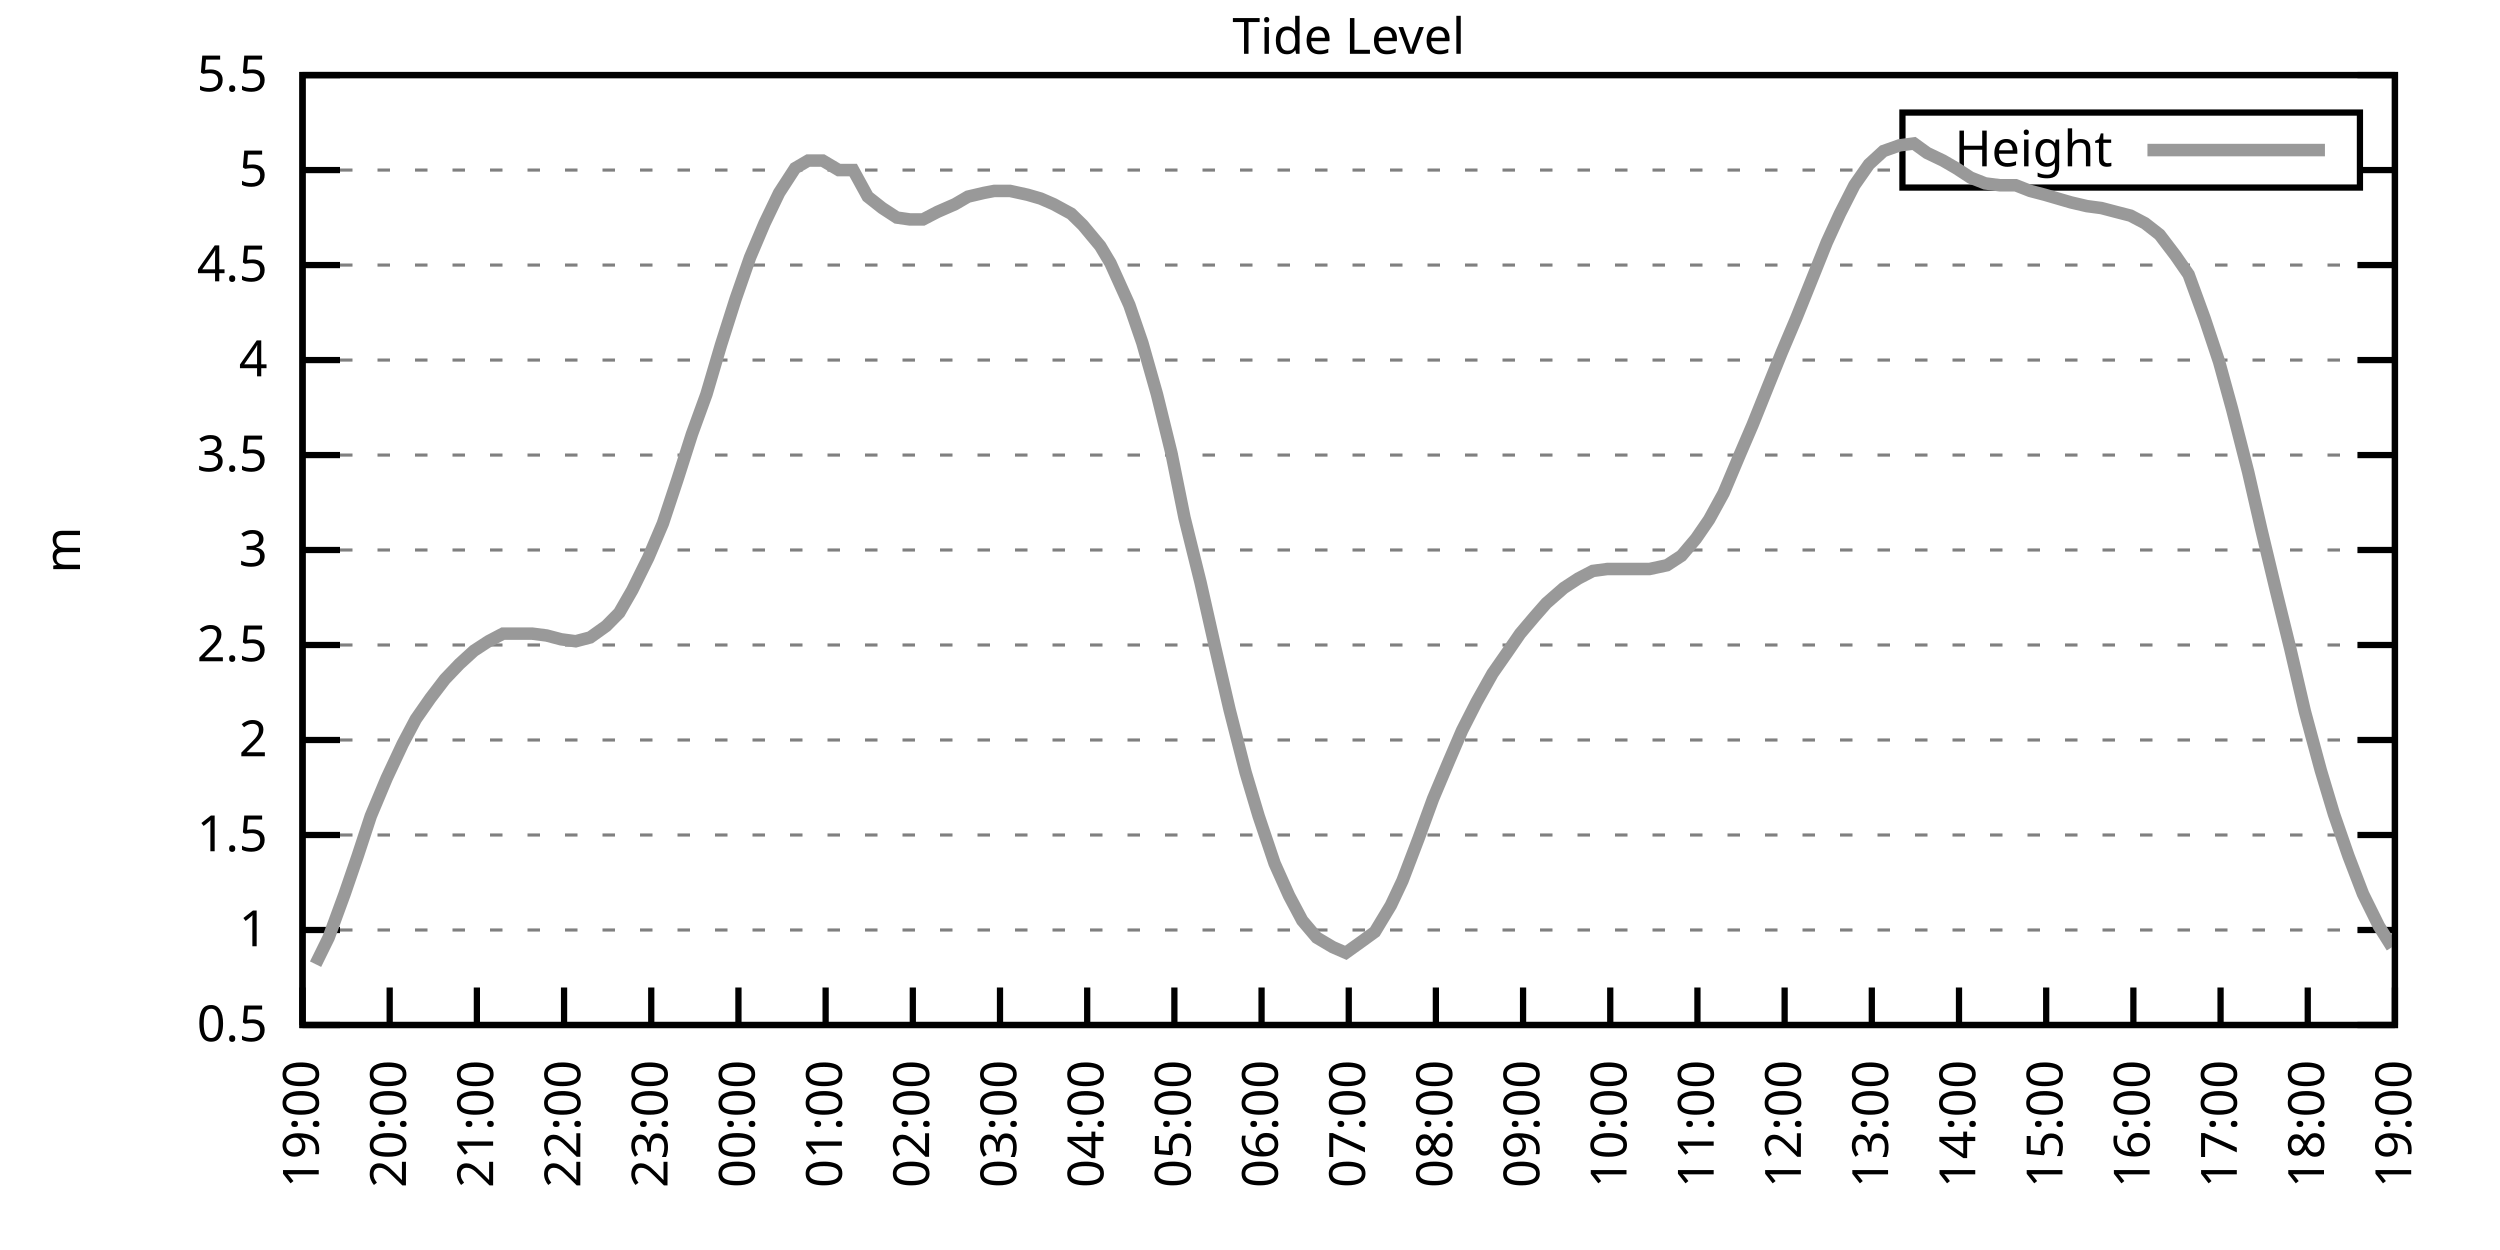
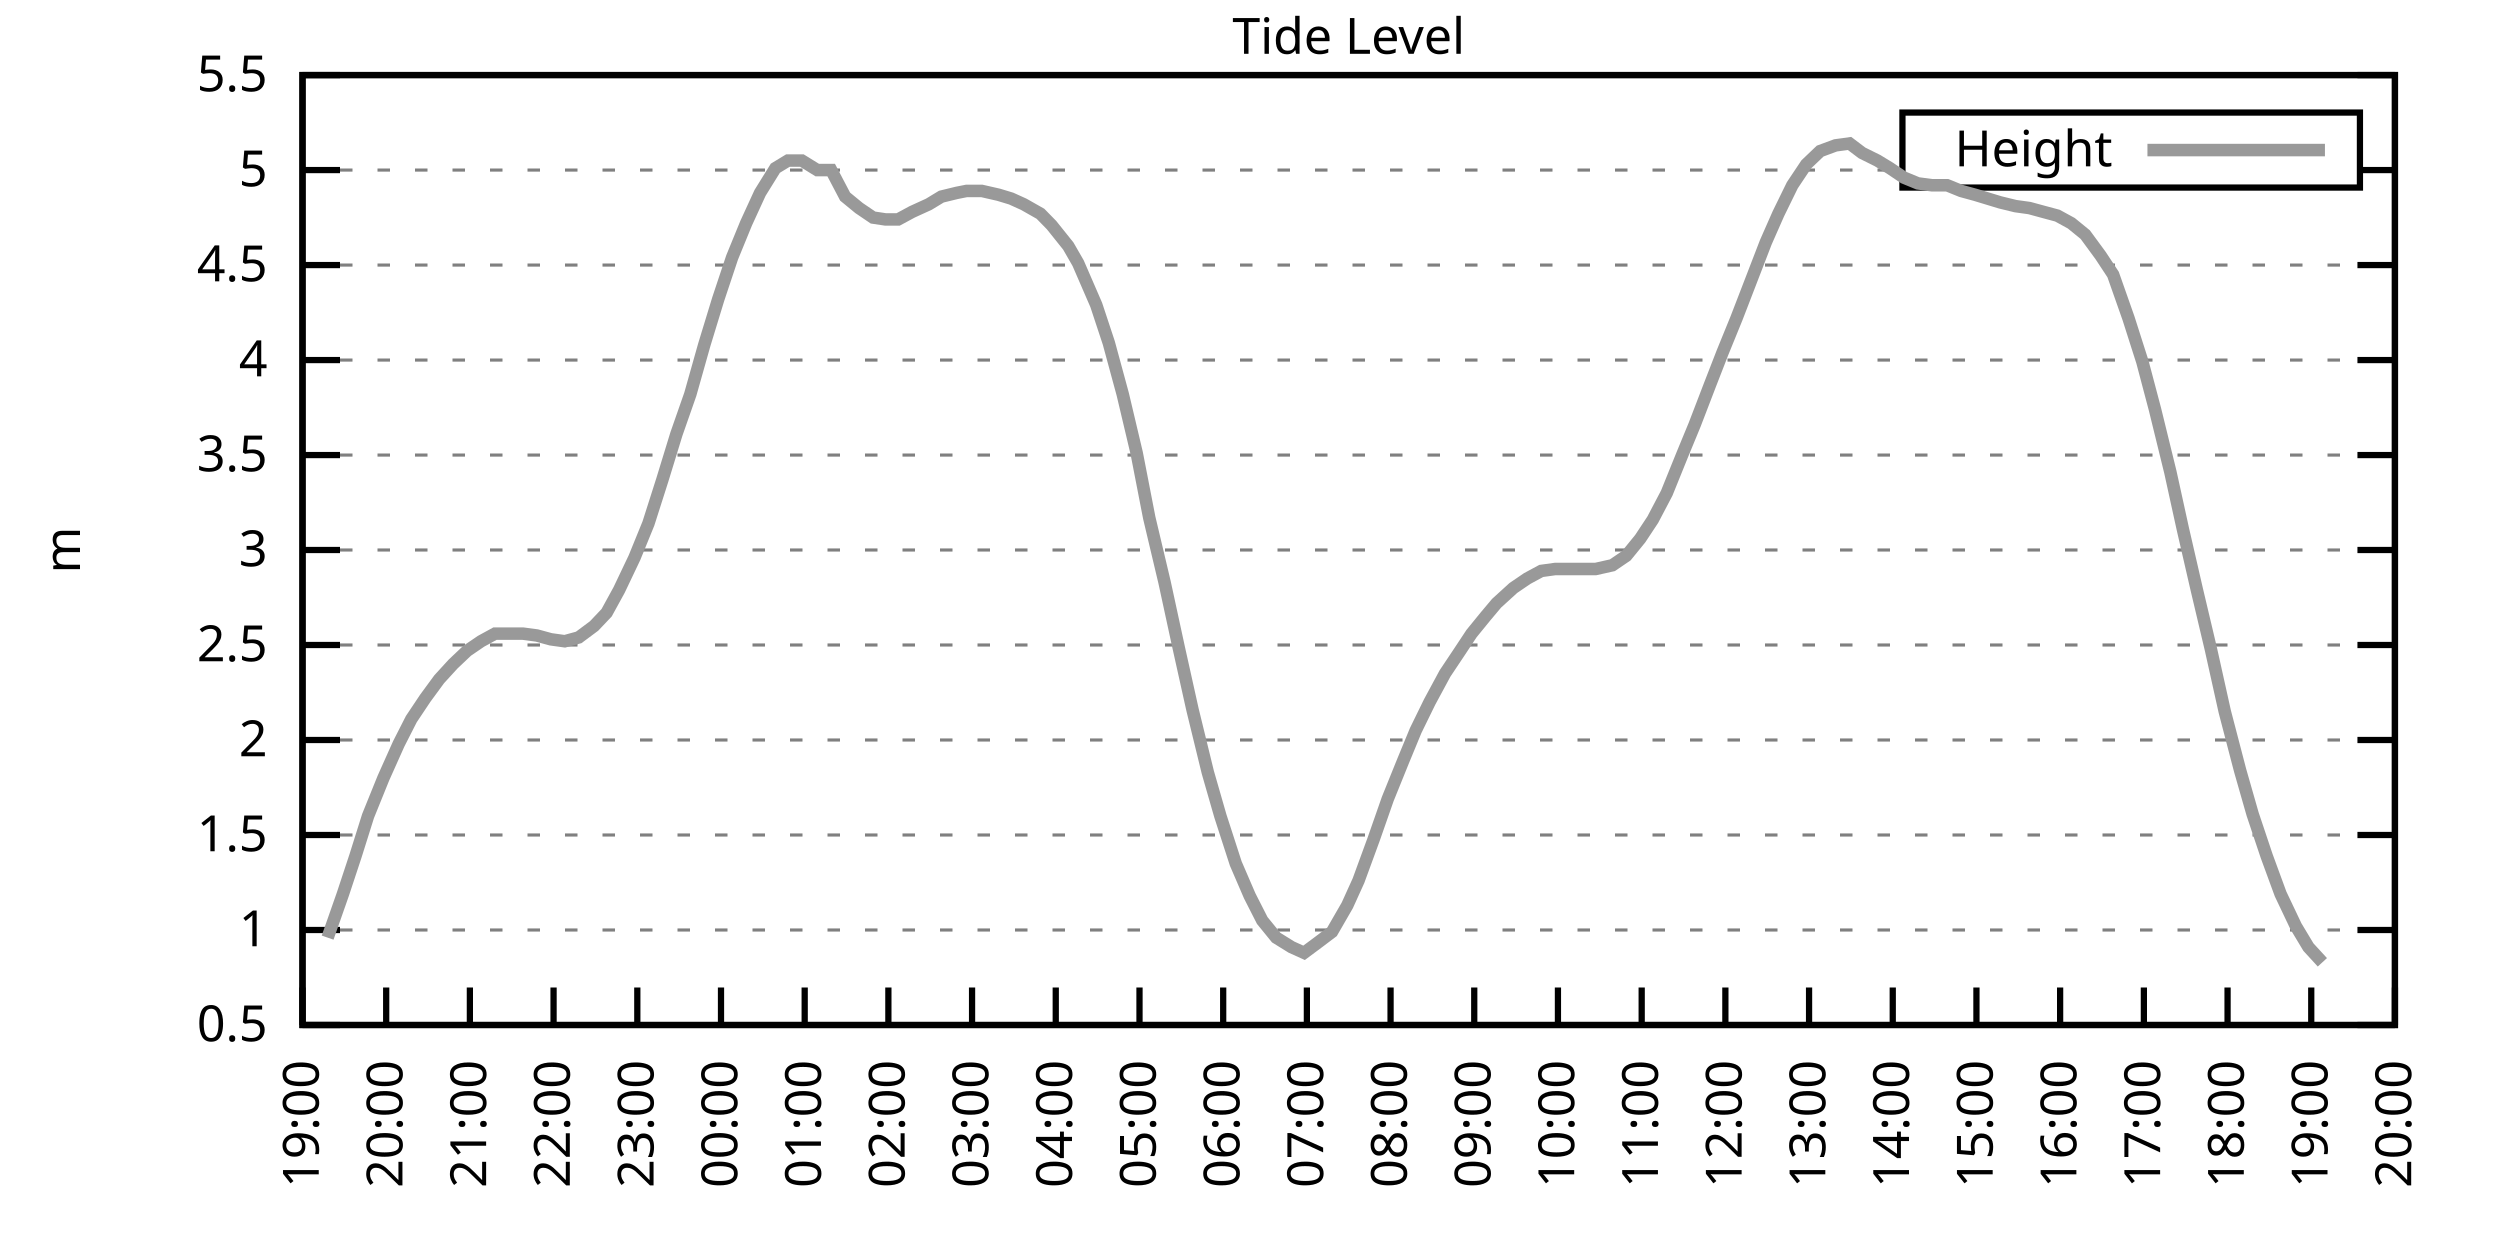
<svg xmlns="http://www.w3.org/2000/svg" xmlns:xlink="http://www.w3.org/1999/xlink" width="400" height="200" viewBox="0 0 400 200">
  <g id="gnuplot_canvas">
    <rect x="0" y="0" width="400" height="200" fill="none" />
    <defs>
      <circle id="gpDot" r="0.5" stroke-width="0.5" stroke="currentColor" />
      <path id="gpPt0" stroke-width="0.333" stroke="currentColor" d="M-1,0 h2 M0,-1 v2" />
      <path id="gpPt1" stroke-width="0.333" stroke="currentColor" d="M-1,-1 L1,1 M1,-1 L-1,1" />
      <path id="gpPt2" stroke-width="0.333" stroke="currentColor" d="M-1,0 L1,0 M0,-1 L0,1 M-1,-1 L1,1 M-1,1 L1,-1" />
      <rect id="gpPt3" stroke-width="0.333" stroke="currentColor" x="-1" y="-1" width="2" height="2" />
      <rect id="gpPt4" stroke-width="0.333" stroke="currentColor" fill="currentColor" x="-1" y="-1" width="2" height="2" />
      <circle id="gpPt5" stroke-width="0.333" stroke="currentColor" cx="0" cy="0" r="1" />
      <use xlink:href="#gpPt5" id="gpPt6" fill="currentColor" stroke="none" />
      <path id="gpPt7" stroke-width="0.333" stroke="currentColor" d="M0,-1.33 L-1.33,0.67 L1.33,0.67 z" />
      <use xlink:href="#gpPt7" id="gpPt8" fill="currentColor" stroke="none" />
      <use xlink:href="#gpPt7" id="gpPt9" stroke="currentColor" transform="rotate(180)" />
      <use xlink:href="#gpPt9" id="gpPt10" fill="currentColor" stroke="none" />
      <use xlink:href="#gpPt3" id="gpPt11" stroke="currentColor" transform="rotate(45)" />
      <use xlink:href="#gpPt11" id="gpPt12" fill="currentColor" stroke="none" />
      <path id="gpPt13" stroke-width="0.333" stroke="currentColor" d="M0,1.330 L1.265,0.411 L0.782,-1.067 L-0.782,-1.076 L-1.265,0.411 z" />
      <use xlink:href="#gpPt13" id="gpPt14" fill="currentColor" stroke="none" />
      <filter id="textbox" filterUnits="objectBoundingBox" x="0" y="0" height="1" width="1">
        <feFlood flood-color="white" flood-opacity="1" result="bgnd" />
        <feComposite in="SourceGraphic" in2="bgnd" operator="atop" />
      </filter>
      <filter id="greybox" filterUnits="objectBoundingBox" x="0" y="0" height="1" width="1">
        <feFlood flood-color="lightgrey" flood-opacity="1" result="grey" />
        <feComposite in="SourceGraphic" in2="grey" operator="atop" />
      </filter>
    </defs>
    <g fill="none" color="white" stroke="currentColor" stroke-width="1.00" stroke-linecap="butt" stroke-linejoin="miter">
</g>
    <g fill="none" color="black" stroke="currentColor" stroke-width="1.00" stroke-linecap="butt" stroke-linejoin="miter">
      <g stroke="none" shape-rendering="crispEdges">
        <polygon fill="rgb(255, 255, 255)" points="48.40,164.00 383.18,164.00 383.18,12.02 48.40,12.02 " />
      </g>
    </g>
    <g fill="none" color="black" stroke="currentColor" stroke-width="1.00" stroke-linecap="butt" stroke-linejoin="miter">
</g>
    <g fill="none" color="black" stroke="black" stroke-width="0.50" stroke-linecap="butt" stroke-linejoin="miter">
</g>
    <g fill="none" color="gray" stroke="currentColor" stroke-width="0.50" stroke-linecap="butt" stroke-linejoin="miter">
      <path stroke="gray" stroke-dasharray="2,4" class="gridline" d="M48.40,164.00 L383.19,164.00  " />
    </g>
    <g fill="none" color="gray" stroke="gray" stroke-width="1.00" stroke-linecap="butt" stroke-linejoin="miter">
</g>
    <g fill="none" color="black" stroke="currentColor" stroke-width="1.00" stroke-linecap="butt" stroke-linejoin="miter">
      <path stroke="black" d="M48.40,164.00 L54.40,164.00 M383.19,164.00 L377.19,164.00  " />
      <g transform="translate(42.80,166.60)" stroke="none" fill="black" font-family="Sans" font-size="8.00" text-anchor="end">
        <text>
          <tspan font-family="Sans"> 0.5</tspan>
        </text>
      </g>
    </g>
    <g fill="none" color="black" stroke="currentColor" stroke-width="1.00" stroke-linecap="butt" stroke-linejoin="miter">
</g>
    <g fill="none" color="black" stroke="black" stroke-width="0.50" stroke-linecap="butt" stroke-linejoin="miter">
</g>
    <g fill="none" color="gray" stroke="currentColor" stroke-width="0.50" stroke-linecap="butt" stroke-linejoin="miter">
      <path stroke="gray" stroke-dasharray="2,4" class="gridline" d="M48.40,148.80 L383.19,148.80  " />
    </g>
    <g fill="none" color="gray" stroke="gray" stroke-width="1.00" stroke-linecap="butt" stroke-linejoin="miter">
</g>
    <g fill="none" color="black" stroke="currentColor" stroke-width="1.00" stroke-linecap="butt" stroke-linejoin="miter">
      <path stroke="black" d="M48.40,148.80 L54.40,148.80 M383.19,148.80 L377.19,148.80  " />
      <g transform="translate(42.80,151.40)" stroke="none" fill="black" font-family="Sans" font-size="8.00" text-anchor="end">
        <text>
          <tspan font-family="Sans"> 1</tspan>
        </text>
      </g>
    </g>
    <g fill="none" color="black" stroke="currentColor" stroke-width="1.00" stroke-linecap="butt" stroke-linejoin="miter">
</g>
    <g fill="none" color="black" stroke="black" stroke-width="0.50" stroke-linecap="butt" stroke-linejoin="miter">
</g>
    <g fill="none" color="gray" stroke="currentColor" stroke-width="0.50" stroke-linecap="butt" stroke-linejoin="miter">
      <path stroke="gray" stroke-dasharray="2,4" class="gridline" d="M48.40,133.60 L383.19,133.60  " />
    </g>
    <g fill="none" color="gray" stroke="gray" stroke-width="1.00" stroke-linecap="butt" stroke-linejoin="miter">
</g>
    <g fill="none" color="black" stroke="currentColor" stroke-width="1.00" stroke-linecap="butt" stroke-linejoin="miter">
      <path stroke="black" d="M48.40,133.60 L54.40,133.60 M383.19,133.60 L377.19,133.60  " />
      <g transform="translate(42.80,136.20)" stroke="none" fill="black" font-family="Sans" font-size="8.00" text-anchor="end">
        <text>
          <tspan font-family="Sans"> 1.5</tspan>
        </text>
      </g>
    </g>
    <g fill="none" color="black" stroke="currentColor" stroke-width="1.00" stroke-linecap="butt" stroke-linejoin="miter">
</g>
    <g fill="none" color="black" stroke="black" stroke-width="0.50" stroke-linecap="butt" stroke-linejoin="miter">
</g>
    <g fill="none" color="gray" stroke="currentColor" stroke-width="0.50" stroke-linecap="butt" stroke-linejoin="miter">
      <path stroke="gray" stroke-dasharray="2,4" class="gridline" d="M48.40,118.40 L383.19,118.40  " />
    </g>
    <g fill="none" color="gray" stroke="gray" stroke-width="1.00" stroke-linecap="butt" stroke-linejoin="miter">
</g>
    <g fill="none" color="black" stroke="currentColor" stroke-width="1.00" stroke-linecap="butt" stroke-linejoin="miter">
      <path stroke="black" d="M48.40,118.40 L54.40,118.40 M383.19,118.40 L377.19,118.40  " />
      <g transform="translate(42.80,121.00)" stroke="none" fill="black" font-family="Sans" font-size="8.00" text-anchor="end">
        <text>
          <tspan font-family="Sans"> 2</tspan>
        </text>
      </g>
    </g>
    <g fill="none" color="black" stroke="currentColor" stroke-width="1.00" stroke-linecap="butt" stroke-linejoin="miter">
</g>
    <g fill="none" color="black" stroke="black" stroke-width="0.50" stroke-linecap="butt" stroke-linejoin="miter">
</g>
    <g fill="none" color="gray" stroke="currentColor" stroke-width="0.50" stroke-linecap="butt" stroke-linejoin="miter">
      <path stroke="gray" stroke-dasharray="2,4" class="gridline" d="M48.40,103.20 L383.19,103.20  " />
    </g>
    <g fill="none" color="gray" stroke="gray" stroke-width="1.00" stroke-linecap="butt" stroke-linejoin="miter">
</g>
    <g fill="none" color="black" stroke="currentColor" stroke-width="1.00" stroke-linecap="butt" stroke-linejoin="miter">
      <path stroke="black" d="M48.40,103.20 L54.40,103.20 M383.19,103.20 L377.19,103.20  " />
      <g transform="translate(42.80,105.80)" stroke="none" fill="black" font-family="Sans" font-size="8.00" text-anchor="end">
        <text>
          <tspan font-family="Sans"> 2.5</tspan>
        </text>
      </g>
    </g>
    <g fill="none" color="black" stroke="currentColor" stroke-width="1.00" stroke-linecap="butt" stroke-linejoin="miter">
</g>
    <g fill="none" color="black" stroke="black" stroke-width="0.50" stroke-linecap="butt" stroke-linejoin="miter">
</g>
    <g fill="none" color="gray" stroke="currentColor" stroke-width="0.50" stroke-linecap="butt" stroke-linejoin="miter">
      <path stroke="gray" stroke-dasharray="2,4" class="gridline" d="M48.40,88.00 L383.19,88.00  " />
    </g>
    <g fill="none" color="gray" stroke="gray" stroke-width="1.00" stroke-linecap="butt" stroke-linejoin="miter">
</g>
    <g fill="none" color="black" stroke="currentColor" stroke-width="1.00" stroke-linecap="butt" stroke-linejoin="miter">
      <path stroke="black" d="M48.40,88.00 L54.40,88.00 M383.19,88.00 L377.19,88.00  " />
      <g transform="translate(42.80,90.60)" stroke="none" fill="black" font-family="Sans" font-size="8.00" text-anchor="end">
        <text>
          <tspan font-family="Sans"> 3</tspan>
        </text>
      </g>
    </g>
    <g fill="none" color="black" stroke="currentColor" stroke-width="1.00" stroke-linecap="butt" stroke-linejoin="miter">
</g>
    <g fill="none" color="black" stroke="black" stroke-width="0.50" stroke-linecap="butt" stroke-linejoin="miter">
</g>
    <g fill="none" color="gray" stroke="currentColor" stroke-width="0.50" stroke-linecap="butt" stroke-linejoin="miter">
      <path stroke="gray" stroke-dasharray="2,4" class="gridline" d="M48.40,72.81 L383.19,72.81  " />
    </g>
    <g fill="none" color="gray" stroke="gray" stroke-width="1.00" stroke-linecap="butt" stroke-linejoin="miter">
</g>
    <g fill="none" color="black" stroke="currentColor" stroke-width="1.00" stroke-linecap="butt" stroke-linejoin="miter">
      <path stroke="black" d="M48.40,72.81 L54.40,72.81 M383.19,72.81 L377.19,72.81  " />
      <g transform="translate(42.80,75.41)" stroke="none" fill="black" font-family="Sans" font-size="8.00" text-anchor="end">
        <text>
          <tspan font-family="Sans"> 3.5</tspan>
        </text>
      </g>
    </g>
    <g fill="none" color="black" stroke="currentColor" stroke-width="1.00" stroke-linecap="butt" stroke-linejoin="miter">
</g>
    <g fill="none" color="black" stroke="black" stroke-width="0.50" stroke-linecap="butt" stroke-linejoin="miter">
</g>
    <g fill="none" color="gray" stroke="currentColor" stroke-width="0.50" stroke-linecap="butt" stroke-linejoin="miter">
      <path stroke="gray" stroke-dasharray="2,4" class="gridline" d="M48.40,57.61 L383.19,57.61  " />
    </g>
    <g fill="none" color="gray" stroke="gray" stroke-width="1.00" stroke-linecap="butt" stroke-linejoin="miter">
</g>
    <g fill="none" color="black" stroke="currentColor" stroke-width="1.00" stroke-linecap="butt" stroke-linejoin="miter">
      <path stroke="black" d="M48.40,57.61 L54.40,57.61 M383.19,57.61 L377.19,57.61  " />
      <g transform="translate(42.80,60.21)" stroke="none" fill="black" font-family="Sans" font-size="8.00" text-anchor="end">
        <text>
          <tspan font-family="Sans"> 4</tspan>
        </text>
      </g>
    </g>
    <g fill="none" color="black" stroke="currentColor" stroke-width="1.00" stroke-linecap="butt" stroke-linejoin="miter">
</g>
    <g fill="none" color="black" stroke="black" stroke-width="0.50" stroke-linecap="butt" stroke-linejoin="miter">
</g>
    <g fill="none" color="gray" stroke="currentColor" stroke-width="0.50" stroke-linecap="butt" stroke-linejoin="miter">
      <path stroke="gray" stroke-dasharray="2,4" class="gridline" d="M48.40,42.41 L383.19,42.41  " />
    </g>
    <g fill="none" color="gray" stroke="gray" stroke-width="1.00" stroke-linecap="butt" stroke-linejoin="miter">
</g>
    <g fill="none" color="black" stroke="currentColor" stroke-width="1.00" stroke-linecap="butt" stroke-linejoin="miter">
      <path stroke="black" d="M48.40,42.41 L54.40,42.41 M383.19,42.41 L377.19,42.41  " />
      <g transform="translate(42.80,45.01)" stroke="none" fill="black" font-family="Sans" font-size="8.00" text-anchor="end">
        <text>
          <tspan font-family="Sans"> 4.5</tspan>
        </text>
      </g>
    </g>
    <g fill="none" color="black" stroke="currentColor" stroke-width="1.00" stroke-linecap="butt" stroke-linejoin="miter">
</g>
    <g fill="none" color="black" stroke="black" stroke-width="0.50" stroke-linecap="butt" stroke-linejoin="miter">
</g>
    <g fill="none" color="gray" stroke="currentColor" stroke-width="0.50" stroke-linecap="butt" stroke-linejoin="miter">
      <path stroke="gray" stroke-dasharray="2,4" class="gridline" d="M48.40,27.21 L304.39,27.21 M377.59,27.21 L383.19,27.21  " />
    </g>
    <g fill="none" color="gray" stroke="gray" stroke-width="1.00" stroke-linecap="butt" stroke-linejoin="miter">
</g>
    <g fill="none" color="black" stroke="currentColor" stroke-width="1.00" stroke-linecap="butt" stroke-linejoin="miter">
      <path stroke="black" d="M48.40,27.21 L54.40,27.21 M383.19,27.21 L377.19,27.21  " />
      <g transform="translate(42.80,29.81)" stroke="none" fill="black" font-family="Sans" font-size="8.00" text-anchor="end">
        <text>
          <tspan font-family="Sans"> 5</tspan>
        </text>
      </g>
    </g>
    <g fill="none" color="black" stroke="currentColor" stroke-width="1.00" stroke-linecap="butt" stroke-linejoin="miter">
</g>
    <g fill="none" color="black" stroke="black" stroke-width="0.50" stroke-linecap="butt" stroke-linejoin="miter">
</g>
    <g fill="none" color="gray" stroke="currentColor" stroke-width="0.50" stroke-linecap="butt" stroke-linejoin="miter">
      <path stroke="gray" stroke-dasharray="2,4" class="gridline" d="M48.40,12.01 L383.19,12.01  " />
    </g>
    <g fill="none" color="gray" stroke="gray" stroke-width="1.00" stroke-linecap="butt" stroke-linejoin="miter">
</g>
    <g fill="none" color="black" stroke="currentColor" stroke-width="1.00" stroke-linecap="butt" stroke-linejoin="miter">
      <path stroke="black" d="M48.40,12.01 L54.40,12.01 M383.19,12.01 L377.19,12.01  " />
      <g transform="translate(42.80,14.61)" stroke="none" fill="black" font-family="Sans" font-size="8.00" text-anchor="end">
        <text>
          <tspan font-family="Sans"> 5.5</tspan>
        </text>
      </g>
    </g>
    <g fill="none" color="black" stroke="currentColor" stroke-width="1.00" stroke-linecap="butt" stroke-linejoin="miter">
      <path stroke="black" d="M48.40,164.00 L48.40,158.00  " />
      <g transform="translate(51.00,169.60) rotate(270.00)" stroke="none" fill="black" font-family="Sans" font-size="8.00" text-anchor="end">
        <text>
          <tspan font-family="Sans">19:00</tspan>
        </text>
      </g>
    </g>
    <g fill="none" color="black" stroke="currentColor" stroke-width="1.00" stroke-linecap="butt" stroke-linejoin="miter">
-       <path stroke="black" d="M62.35,164.00 L62.35,158.00  " />
-       <g transform="translate(64.95,169.60) rotate(270.00)" stroke="none" fill="black" font-family="Sans" font-size="8.00" text-anchor="end">
+       <path stroke="black" d="M61.79,164.00 L61.79,158.00  " />
+       <g transform="translate(64.39,169.60) rotate(270.00)" stroke="none" fill="black" font-family="Sans" font-size="8.00" text-anchor="end">
        <text>
          <tspan font-family="Sans">20:00</tspan>
        </text>
      </g>
    </g>
    <g fill="none" color="black" stroke="currentColor" stroke-width="1.00" stroke-linecap="butt" stroke-linejoin="miter">
-       <path stroke="black" d="M76.30,164.00 L76.30,158.00  " />
-       <g transform="translate(78.90,169.60) rotate(270.00)" stroke="none" fill="black" font-family="Sans" font-size="8.00" text-anchor="end">
+       <path stroke="black" d="M75.18,164.00 L75.18,158.00  " />
+       <g transform="translate(77.78,169.60) rotate(270.00)" stroke="none" fill="black" font-family="Sans" font-size="8.00" text-anchor="end">
        <text>
          <tspan font-family="Sans">21:00</tspan>
        </text>
      </g>
    </g>
    <g fill="none" color="black" stroke="currentColor" stroke-width="1.00" stroke-linecap="butt" stroke-linejoin="miter">
-       <path stroke="black" d="M90.25,164.00 L90.25,158.00  " />
-       <g transform="translate(92.85,169.60) rotate(270.00)" stroke="none" fill="black" font-family="Sans" font-size="8.00" text-anchor="end">
+       <path stroke="black" d="M88.57,164.00 L88.57,158.00  " />
+       <g transform="translate(91.17,169.60) rotate(270.00)" stroke="none" fill="black" font-family="Sans" font-size="8.00" text-anchor="end">
        <text>
          <tspan font-family="Sans">22:00</tspan>
        </text>
      </g>
    </g>
    <g fill="none" color="black" stroke="currentColor" stroke-width="1.00" stroke-linecap="butt" stroke-linejoin="miter">
-       <path stroke="black" d="M104.20,164.00 L104.20,158.00  " />
-       <g transform="translate(106.80,169.60) rotate(270.00)" stroke="none" fill="black" font-family="Sans" font-size="8.00" text-anchor="end">
+       <path stroke="black" d="M101.97,164.00 L101.97,158.00  " />
+       <g transform="translate(104.57,169.60) rotate(270.00)" stroke="none" fill="black" font-family="Sans" font-size="8.00" text-anchor="end">
        <text>
          <tspan font-family="Sans">23:00</tspan>
        </text>
      </g>
    </g>
    <g fill="none" color="black" stroke="currentColor" stroke-width="1.00" stroke-linecap="butt" stroke-linejoin="miter">
-       <path stroke="black" d="M118.15,164.00 L118.15,158.00  " />
-       <g transform="translate(120.75,169.60) rotate(270.00)" stroke="none" fill="black" font-family="Sans" font-size="8.00" text-anchor="end">
+       <path stroke="black" d="M115.36,164.00 L115.36,158.00  " />
+       <g transform="translate(117.96,169.60) rotate(270.00)" stroke="none" fill="black" font-family="Sans" font-size="8.00" text-anchor="end">
        <text>
          <tspan font-family="Sans">00:00</tspan>
        </text>
      </g>
    </g>
    <g fill="none" color="black" stroke="currentColor" stroke-width="1.00" stroke-linecap="butt" stroke-linejoin="miter">
-       <path stroke="black" d="M132.10,164.00 L132.10,158.00  " />
-       <g transform="translate(134.70,169.60) rotate(270.00)" stroke="none" fill="black" font-family="Sans" font-size="8.00" text-anchor="end">
+       <path stroke="black" d="M128.75,164.00 L128.75,158.00  " />
+       <g transform="translate(131.35,169.60) rotate(270.00)" stroke="none" fill="black" font-family="Sans" font-size="8.00" text-anchor="end">
        <text>
          <tspan font-family="Sans">01:00</tspan>
        </text>
      </g>
    </g>
    <g fill="none" color="black" stroke="currentColor" stroke-width="1.00" stroke-linecap="butt" stroke-linejoin="miter">
-       <path stroke="black" d="M146.05,164.00 L146.05,158.00  " />
-       <g transform="translate(148.65,169.60) rotate(270.00)" stroke="none" fill="black" font-family="Sans" font-size="8.00" text-anchor="end">
+       <path stroke="black" d="M142.14,164.00 L142.14,158.00  " />
+       <g transform="translate(144.74,169.60) rotate(270.00)" stroke="none" fill="black" font-family="Sans" font-size="8.00" text-anchor="end">
        <text>
          <tspan font-family="Sans">02:00</tspan>
        </text>
      </g>
    </g>
    <g fill="none" color="black" stroke="currentColor" stroke-width="1.00" stroke-linecap="butt" stroke-linejoin="miter">
-       <path stroke="black" d="M160.00,164.00 L160.00,158.00  " />
-       <g transform="translate(162.60,169.60) rotate(270.00)" stroke="none" fill="black" font-family="Sans" font-size="8.00" text-anchor="end">
+       <path stroke="black" d="M155.53,164.00 L155.53,158.00  " />
+       <g transform="translate(158.13,169.60) rotate(270.00)" stroke="none" fill="black" font-family="Sans" font-size="8.00" text-anchor="end">
        <text>
          <tspan font-family="Sans">03:00</tspan>
        </text>
      </g>
    </g>
    <g fill="none" color="black" stroke="currentColor" stroke-width="1.00" stroke-linecap="butt" stroke-linejoin="miter">
-       <path stroke="black" d="M173.95,164.00 L173.95,158.00  " />
-       <g transform="translate(176.55,169.60) rotate(270.00)" stroke="none" fill="black" font-family="Sans" font-size="8.00" text-anchor="end">
+       <path stroke="black" d="M168.92,164.00 L168.92,158.00  " />
+       <g transform="translate(171.52,169.60) rotate(270.00)" stroke="none" fill="black" font-family="Sans" font-size="8.00" text-anchor="end">
        <text>
          <tspan font-family="Sans">04:00</tspan>
        </text>
      </g>
    </g>
    <g fill="none" color="black" stroke="currentColor" stroke-width="1.00" stroke-linecap="butt" stroke-linejoin="miter">
-       <path stroke="black" d="M187.90,164.00 L187.90,158.00  " />
-       <g transform="translate(190.50,169.60) rotate(270.00)" stroke="none" fill="black" font-family="Sans" font-size="8.00" text-anchor="end">
+       <path stroke="black" d="M182.32,164.00 L182.32,158.00  " />
+       <g transform="translate(184.92,169.60) rotate(270.00)" stroke="none" fill="black" font-family="Sans" font-size="8.00" text-anchor="end">
        <text>
          <tspan font-family="Sans">05:00</tspan>
        </text>
      </g>
    </g>
    <g fill="none" color="black" stroke="currentColor" stroke-width="1.00" stroke-linecap="butt" stroke-linejoin="miter">
-       <path stroke="black" d="M201.85,164.00 L201.85,158.00  " />
-       <g transform="translate(204.45,169.60) rotate(270.00)" stroke="none" fill="black" font-family="Sans" font-size="8.00" text-anchor="end">
+       <path stroke="black" d="M195.71,164.00 L195.71,158.00  " />
+       <g transform="translate(198.31,169.60) rotate(270.00)" stroke="none" fill="black" font-family="Sans" font-size="8.00" text-anchor="end">
        <text>
          <tspan font-family="Sans">06:00</tspan>
        </text>
      </g>
    </g>
    <g fill="none" color="black" stroke="currentColor" stroke-width="1.00" stroke-linecap="butt" stroke-linejoin="miter">
-       <path stroke="black" d="M215.80,164.00 L215.80,158.00  " />
-       <g transform="translate(218.40,169.60) rotate(270.00)" stroke="none" fill="black" font-family="Sans" font-size="8.00" text-anchor="end">
+       <path stroke="black" d="M209.10,164.00 L209.10,158.00  " />
+       <g transform="translate(211.70,169.60) rotate(270.00)" stroke="none" fill="black" font-family="Sans" font-size="8.00" text-anchor="end">
        <text>
          <tspan font-family="Sans">07:00</tspan>
        </text>
      </g>
    </g>
    <g fill="none" color="black" stroke="currentColor" stroke-width="1.00" stroke-linecap="butt" stroke-linejoin="miter">
-       <path stroke="black" d="M229.74,164.00 L229.74,158.00  " />
-       <g transform="translate(232.34,169.60) rotate(270.00)" stroke="none" fill="black" font-family="Sans" font-size="8.00" text-anchor="end">
+       <path stroke="black" d="M222.49,164.00 L222.49,158.00  " />
+       <g transform="translate(225.09,169.60) rotate(270.00)" stroke="none" fill="black" font-family="Sans" font-size="8.00" text-anchor="end">
        <text>
          <tspan font-family="Sans">08:00</tspan>
        </text>
      </g>
    </g>
    <g fill="none" color="black" stroke="currentColor" stroke-width="1.00" stroke-linecap="butt" stroke-linejoin="miter">
-       <path stroke="black" d="M243.69,164.00 L243.69,158.00  " />
-       <g transform="translate(246.29,169.60) rotate(270.00)" stroke="none" fill="black" font-family="Sans" font-size="8.00" text-anchor="end">
+       <path stroke="black" d="M235.88,164.00 L235.88,158.00  " />
+       <g transform="translate(238.48,169.60) rotate(270.00)" stroke="none" fill="black" font-family="Sans" font-size="8.00" text-anchor="end">
        <text>
          <tspan font-family="Sans">09:00</tspan>
        </text>
      </g>
    </g>
    <g fill="none" color="black" stroke="currentColor" stroke-width="1.00" stroke-linecap="butt" stroke-linejoin="miter">
-       <path stroke="black" d="M257.64,164.00 L257.64,158.00  " />
-       <g transform="translate(260.24,169.60) rotate(270.00)" stroke="none" fill="black" font-family="Sans" font-size="8.00" text-anchor="end">
+       <path stroke="black" d="M249.27,164.00 L249.27,158.00  " />
+       <g transform="translate(251.87,169.60) rotate(270.00)" stroke="none" fill="black" font-family="Sans" font-size="8.00" text-anchor="end">
        <text>
          <tspan font-family="Sans">10:00</tspan>
        </text>
      </g>
    </g>
    <g fill="none" color="black" stroke="currentColor" stroke-width="1.00" stroke-linecap="butt" stroke-linejoin="miter">
-       <path stroke="black" d="M271.59,164.00 L271.59,158.00  " />
-       <g transform="translate(274.19,169.60) rotate(270.00)" stroke="none" fill="black" font-family="Sans" font-size="8.00" text-anchor="end">
+       <path stroke="black" d="M262.67,164.00 L262.67,158.00  " />
+       <g transform="translate(265.27,169.60) rotate(270.00)" stroke="none" fill="black" font-family="Sans" font-size="8.00" text-anchor="end">
        <text>
          <tspan font-family="Sans">11:00</tspan>
        </text>
      </g>
    </g>
    <g fill="none" color="black" stroke="currentColor" stroke-width="1.00" stroke-linecap="butt" stroke-linejoin="miter">
-       <path stroke="black" d="M285.54,164.00 L285.54,158.00  " />
-       <g transform="translate(288.14,169.60) rotate(270.00)" stroke="none" fill="black" font-family="Sans" font-size="8.00" text-anchor="end">
+       <path stroke="black" d="M276.06,164.00 L276.06,158.00  " />
+       <g transform="translate(278.66,169.60) rotate(270.00)" stroke="none" fill="black" font-family="Sans" font-size="8.00" text-anchor="end">
        <text>
          <tspan font-family="Sans">12:00</tspan>
        </text>
      </g>
    </g>
    <g fill="none" color="black" stroke="currentColor" stroke-width="1.00" stroke-linecap="butt" stroke-linejoin="miter">
-       <path stroke="black" d="M299.49,164.00 L299.49,158.00  " />
-       <g transform="translate(302.09,169.60) rotate(270.00)" stroke="none" fill="black" font-family="Sans" font-size="8.00" text-anchor="end">
+       <path stroke="black" d="M289.45,164.00 L289.45,158.00  " />
+       <g transform="translate(292.05,169.60) rotate(270.00)" stroke="none" fill="black" font-family="Sans" font-size="8.00" text-anchor="end">
        <text>
          <tspan font-family="Sans">13:00</tspan>
        </text>
      </g>
    </g>
    <g fill="none" color="black" stroke="currentColor" stroke-width="1.00" stroke-linecap="butt" stroke-linejoin="miter">
-       <path stroke="black" d="M313.44,164.00 L313.44,158.00  " />
-       <g transform="translate(316.04,169.60) rotate(270.00)" stroke="none" fill="black" font-family="Sans" font-size="8.00" text-anchor="end">
+       <path stroke="black" d="M302.84,164.00 L302.84,158.00  " />
+       <g transform="translate(305.44,169.60) rotate(270.00)" stroke="none" fill="black" font-family="Sans" font-size="8.00" text-anchor="end">
        <text>
          <tspan font-family="Sans">14:00</tspan>
        </text>
      </g>
    </g>
    <g fill="none" color="black" stroke="currentColor" stroke-width="1.00" stroke-linecap="butt" stroke-linejoin="miter">
-       <path stroke="black" d="M327.39,164.00 L327.39,158.00  " />
-       <g transform="translate(329.99,169.60) rotate(270.00)" stroke="none" fill="black" font-family="Sans" font-size="8.00" text-anchor="end">
+       <path stroke="black" d="M316.23,164.00 L316.23,158.00  " />
+       <g transform="translate(318.83,169.60) rotate(270.00)" stroke="none" fill="black" font-family="Sans" font-size="8.00" text-anchor="end">
        <text>
          <tspan font-family="Sans">15:00</tspan>
        </text>
      </g>
    </g>
    <g fill="none" color="black" stroke="currentColor" stroke-width="1.00" stroke-linecap="butt" stroke-linejoin="miter">
-       <path stroke="black" d="M341.34,164.00 L341.34,158.00  " />
-       <g transform="translate(343.94,169.60) rotate(270.00)" stroke="none" fill="black" font-family="Sans" font-size="8.00" text-anchor="end">
+       <path stroke="black" d="M329.62,164.00 L329.62,158.00  " />
+       <g transform="translate(332.22,169.60) rotate(270.00)" stroke="none" fill="black" font-family="Sans" font-size="8.00" text-anchor="end">
        <text>
          <tspan font-family="Sans">16:00</tspan>
        </text>
      </g>
    </g>
    <g fill="none" color="black" stroke="currentColor" stroke-width="1.00" stroke-linecap="butt" stroke-linejoin="miter">
-       <path stroke="black" d="M355.29,164.00 L355.29,158.00  " />
-       <g transform="translate(357.89,169.60) rotate(270.00)" stroke="none" fill="black" font-family="Sans" font-size="8.00" text-anchor="end">
+       <path stroke="black" d="M343.02,164.00 L343.02,158.00  " />
+       <g transform="translate(345.62,169.60) rotate(270.00)" stroke="none" fill="black" font-family="Sans" font-size="8.00" text-anchor="end">
        <text>
          <tspan font-family="Sans">17:00</tspan>
        </text>
      </g>
    </g>
    <g fill="none" color="black" stroke="currentColor" stroke-width="1.00" stroke-linecap="butt" stroke-linejoin="miter">
-       <path stroke="black" d="M369.24,164.00 L369.24,158.00  " />
-       <g transform="translate(371.84,169.60) rotate(270.00)" stroke="none" fill="black" font-family="Sans" font-size="8.00" text-anchor="end">
+       <path stroke="black" d="M356.41,164.00 L356.41,158.00  " />
+       <g transform="translate(359.01,169.60) rotate(270.00)" stroke="none" fill="black" font-family="Sans" font-size="8.00" text-anchor="end">
        <text>
          <tspan font-family="Sans">18:00</tspan>
+         </text>
+       </g>
+     </g>
+     <g fill="none" color="black" stroke="currentColor" stroke-width="1.00" stroke-linecap="butt" stroke-linejoin="miter">
+       <path stroke="black" d="M369.80,164.00 L369.80,158.00  " />
+       <g transform="translate(372.40,169.60) rotate(270.00)" stroke="none" fill="black" font-family="Sans" font-size="8.00" text-anchor="end">
+         <text>
+           <tspan font-family="Sans">19:00</tspan>
        </text>
      </g>
    </g>
    <g fill="none" color="black" stroke="currentColor" stroke-width="1.00" stroke-linecap="butt" stroke-linejoin="miter">
      <path stroke="black" d="M383.19,164.00 L383.19,158.00  " />
      <g transform="translate(385.79,169.60) rotate(270.00)" stroke="none" fill="black" font-family="Sans" font-size="8.00" text-anchor="end">
        <text>
-           <tspan font-family="Sans">19:00</tspan>
+           <tspan font-family="Sans">20:00</tspan>
        </text>
      </g>
    </g>
    <g fill="none" color="black" stroke="currentColor" stroke-width="1.00" stroke-linecap="butt" stroke-linejoin="miter">
</g>
    <g fill="none" color="black" stroke="currentColor" stroke-width="1.00" stroke-linecap="butt" stroke-linejoin="miter">
      <path stroke="black" d="M48.40,12.01 L48.40,164.00 L383.19,164.00 L383.19,12.01 L48.40,12.01 Z  " />
    </g>
    <g fill="none" color="black" stroke="currentColor" stroke-width="1.00" stroke-linecap="butt" stroke-linejoin="miter">
</g>
    <g fill="none" color="black" stroke="currentColor" stroke-width="1.00" stroke-linecap="butt" stroke-linejoin="miter">
      <path stroke="black" d="M304.39,30.01 L304.39,18.01 L377.59,18.01 L377.59,30.01 L304.39,30.01 Z  " />
    </g>
    <g id="Tide_level_plot_1">
      <g fill="none" color="white" stroke="black" stroke-width="2.00" stroke-linecap="butt" stroke-linejoin="miter">
</g>
      <g fill="none" color="black" stroke="currentColor" stroke-width="2.00" stroke-linecap="butt" stroke-linejoin="miter">
        <g transform="translate(337.99,26.61)" stroke="none" fill="black" font-family="Sans" font-size="8.00" text-anchor="end">
          <text>
            <tspan font-family="Sans">Height</tspan>
          </text>
        </g>
      </g>
      <g fill="none" color="black" stroke="currentColor" stroke-width="2.00" stroke-linecap="butt" stroke-linejoin="miter">
-         <path stroke="rgb(153, 153, 153)" d="M343.59,24.01 L371.99,24.01 M50.49,154.27 L52.58,150.02 L55.14,143.03 L57.23,136.95 L59.33,130.56 L61.88,124.48   L64.44,119.01 L66.53,115.06 L68.86,111.72 L71.18,108.68 L73.51,106.24 L75.83,104.12 L78.16,102.60 L80.48,101.38   L82.81,101.38 L85.13,101.38 L87.46,101.68 L89.78,102.29 L92.11,102.60 L94.43,101.99 L96.99,100.16 L99.08,98.04   L101.18,94.39 L103.73,89.22 L106.06,83.75 L108.38,76.76 L110.71,69.46 L113.03,63.08 L115.36,55.18 L117.68,47.88   L120.01,41.19 L122.33,35.72 L124.66,30.86 L127.22,26.91 L129.31,25.69 L131.63,25.69 L134.19,27.21 L136.51,27.21   L138.84,31.46 L141.16,33.29 L143.49,34.81 L145.58,35.11 L147.67,35.11 L150.00,33.90 L152.79,32.68 L154.88,31.46   L157.44,30.86 L159.07,30.55 L161.62,30.55 L164.41,31.16 L166.51,31.77 L168.60,32.68 L171.39,34.20 L173.25,36.02   L176.04,39.37 L177.67,42.10 L180.69,48.79 L182.78,54.87 L185.11,63.08 L187.43,72.50 L189.52,82.84 L192.08,93.17   L194.41,103.51 L196.73,113.54 L199.29,123.57 L201.38,130.56 L203.94,138.16 L206.26,143.33 L208.36,147.28 L210.68,150.02   L213.24,151.54 L215.33,152.45 L217.89,150.62 L219.98,149.10 L222.54,144.85 L224.40,140.90 L226.95,134.21 L229.28,127.83   L231.84,121.75 L233.93,116.88 L236.25,112.32 L238.81,107.76 L241.14,104.42 L243.23,101.38 L245.55,98.64 L247.41,96.52   L250.20,94.08 L252.53,92.56 L254.85,91.35 L257.18,91.04 L259.50,91.04 L261.83,91.04 L263.92,91.04 L266.71,90.44   L269.04,88.92 L271.36,86.18 L273.45,83.14 L275.78,78.89 L278.34,72.81 L280.43,67.94 L282.99,61.56 L285.08,56.39   L287.40,50.92 L289.73,45.14 L292.29,38.76 L294.38,34.20 L296.70,29.64 L299.03,26.30 L301.35,24.17 L303.91,23.26   L306.23,22.95 L308.33,24.47 L310.88,25.69 L312.98,26.91 L315.30,28.42 L317.63,29.34 L319.95,29.64 L322.51,29.64   L324.83,30.55 L327.16,31.16 L329.25,31.77 L331.34,32.38 L333.90,32.98 L336.23,33.29 L338.55,33.90 L340.88,34.50   L343.20,35.72 L345.53,37.54 L348.08,40.89 L350.18,43.93 L352.73,50.92 L355.06,57.91 L357.15,65.51 L359.71,75.54   L361.80,84.66 L364.13,94.39 L366.45,103.81 L368.78,113.84 L371.33,123.27 L373.43,130.26 L375.75,136.95 L378.08,143.03   L380.63,148.19 L382.73,151.54  " />
+         <path stroke="rgb(153, 153, 153)" d="M343.59,24.01 L371.99,24.01 M52.42,150.02 L54.87,143.03 L56.88,136.95 L58.89,130.56 L61.35,124.48 L63.80,119.01   L65.81,115.06 L68.04,111.72 L70.27,108.68 L72.50,106.24 L74.74,104.12 L76.97,102.60 L79.20,101.38 L81.43,101.38   L83.66,101.38 L85.90,101.68 L88.13,102.29 L90.36,102.60 L92.59,101.99 L95.05,100.16 L97.06,98.04 L99.06,94.39   L101.52,89.22 L103.75,83.75 L105.98,76.76 L108.22,69.46 L110.45,63.08 L112.68,55.18 L114.91,47.88 L117.14,41.19   L119.38,35.72 L121.61,30.86 L124.06,26.91 L126.07,25.69 L128.30,25.69 L130.76,27.21 L132.99,27.21 L135.22,31.46   L137.45,33.29 L139.69,34.81 L141.69,35.11 L143.70,35.11 L145.94,33.90 L148.61,32.68 L150.62,31.46 L153.08,30.86   L154.64,30.55 L157.10,30.55 L159.77,31.16 L161.78,31.77 L163.79,32.68 L166.47,34.20 L168.25,36.02 L170.93,39.37   L172.50,42.10 L175.40,48.79 L177.41,54.87 L179.64,63.08 L181.87,72.50 L183.88,82.84 L186.33,93.17 L188.57,103.51   L190.80,113.54 L193.25,123.57 L195.26,130.56 L197.72,138.16 L199.95,143.33 L201.96,147.28 L204.19,150.02 L206.64,151.54   L208.65,152.45 L211.11,150.62 L213.12,149.10 L215.57,144.85 L217.36,140.90 L219.81,134.21 L222.04,127.83 L224.50,121.75   L226.51,116.88 L228.74,112.32 L231.20,107.76 L233.43,104.42 L235.44,101.38 L237.67,98.64 L239.45,96.52 L242.13,94.08   L244.36,92.56 L246.60,91.35 L248.83,91.04 L251.06,91.04 L253.29,91.04 L255.30,91.04 L257.98,90.44 L260.21,88.92   L262.44,86.18 L264.45,83.14 L266.68,78.89 L269.14,72.81 L271.15,67.94 L273.60,61.56 L275.61,56.39 L277.84,50.92   L280.07,45.14 L282.53,38.76 L284.54,34.20 L286.77,29.64 L289.00,26.30 L291.23,24.17 L293.69,23.26 L295.92,22.95   L297.93,24.47 L300.39,25.69 L302.39,26.91 L304.63,28.42 L306.86,29.34 L309.09,29.64 L311.54,29.64 L313.78,30.55   L316.01,31.16 L318.02,31.77 L320.03,32.38 L322.48,32.98 L324.71,33.29 L326.95,33.90 L329.18,34.50 L331.41,35.72   L333.64,37.54 L336.10,40.89 L338.10,43.93 L340.56,50.92 L342.79,57.91 L344.80,65.51 L347.26,75.54 L349.26,84.66   L351.50,94.39 L353.73,103.81 L355.96,113.84 L358.42,123.27 L360.42,130.26 L362.66,136.95 L364.89,143.03 L367.34,148.19   L369.35,151.54 L371.58,153.97  " />
      </g>
    </g>
    <g fill="none" color="black" stroke="currentColor" stroke-width="2.00" stroke-linecap="butt" stroke-linejoin="miter">
</g>
    <g fill="none" color="black" stroke="black" stroke-width="1.00" stroke-linecap="butt" stroke-linejoin="miter">
</g>
    <g fill="none" color="black" stroke="currentColor" stroke-width="1.00" stroke-linecap="butt" stroke-linejoin="miter">
      <path stroke="black" d="M48.40,12.01 L48.40,164.00 L383.19,164.00 L383.19,12.01 L48.40,12.01 Z  " />
      <g transform="translate(12.80,88.01) rotate(270.00)" stroke="none" fill="black" font-family="Sans" font-size="8.00" text-anchor="middle">
        <text>
          <tspan font-family="Sans">m</tspan>
        </text>
      </g>
    </g>
    <g fill="none" color="black" stroke="currentColor" stroke-width="1.00" stroke-linecap="butt" stroke-linejoin="miter">
</g>
    <g fill="none" color="black" stroke="currentColor" stroke-width="1.00" stroke-linecap="butt" stroke-linejoin="miter">
      <g transform="translate(215.79,8.61)" stroke="none" fill="black" font-family="Sans" font-size="8.00" text-anchor="middle">
        <text>
          <tspan font-family="Sans">Tide Level</tspan>
        </text>
      </g>
    </g>
    <g fill="none" color="black" stroke="currentColor" stroke-width="1.00" stroke-linecap="butt" stroke-linejoin="miter">
</g>
  </g>
</svg>
